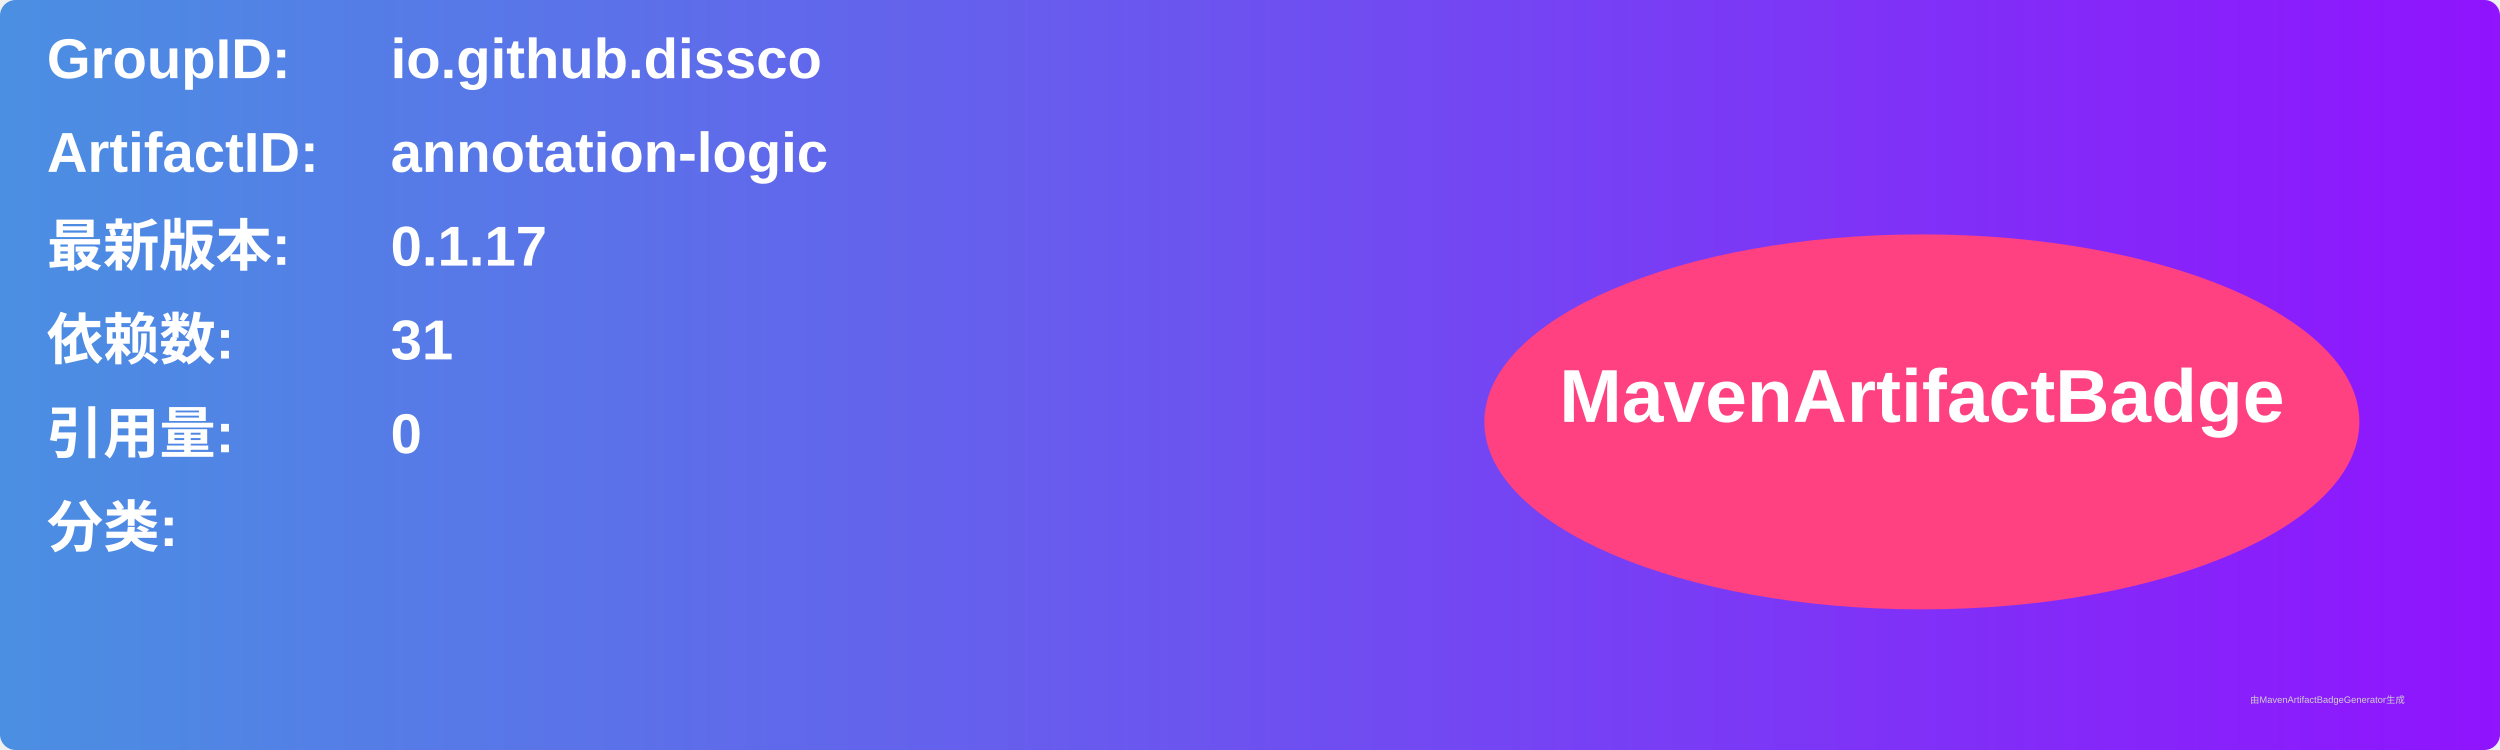
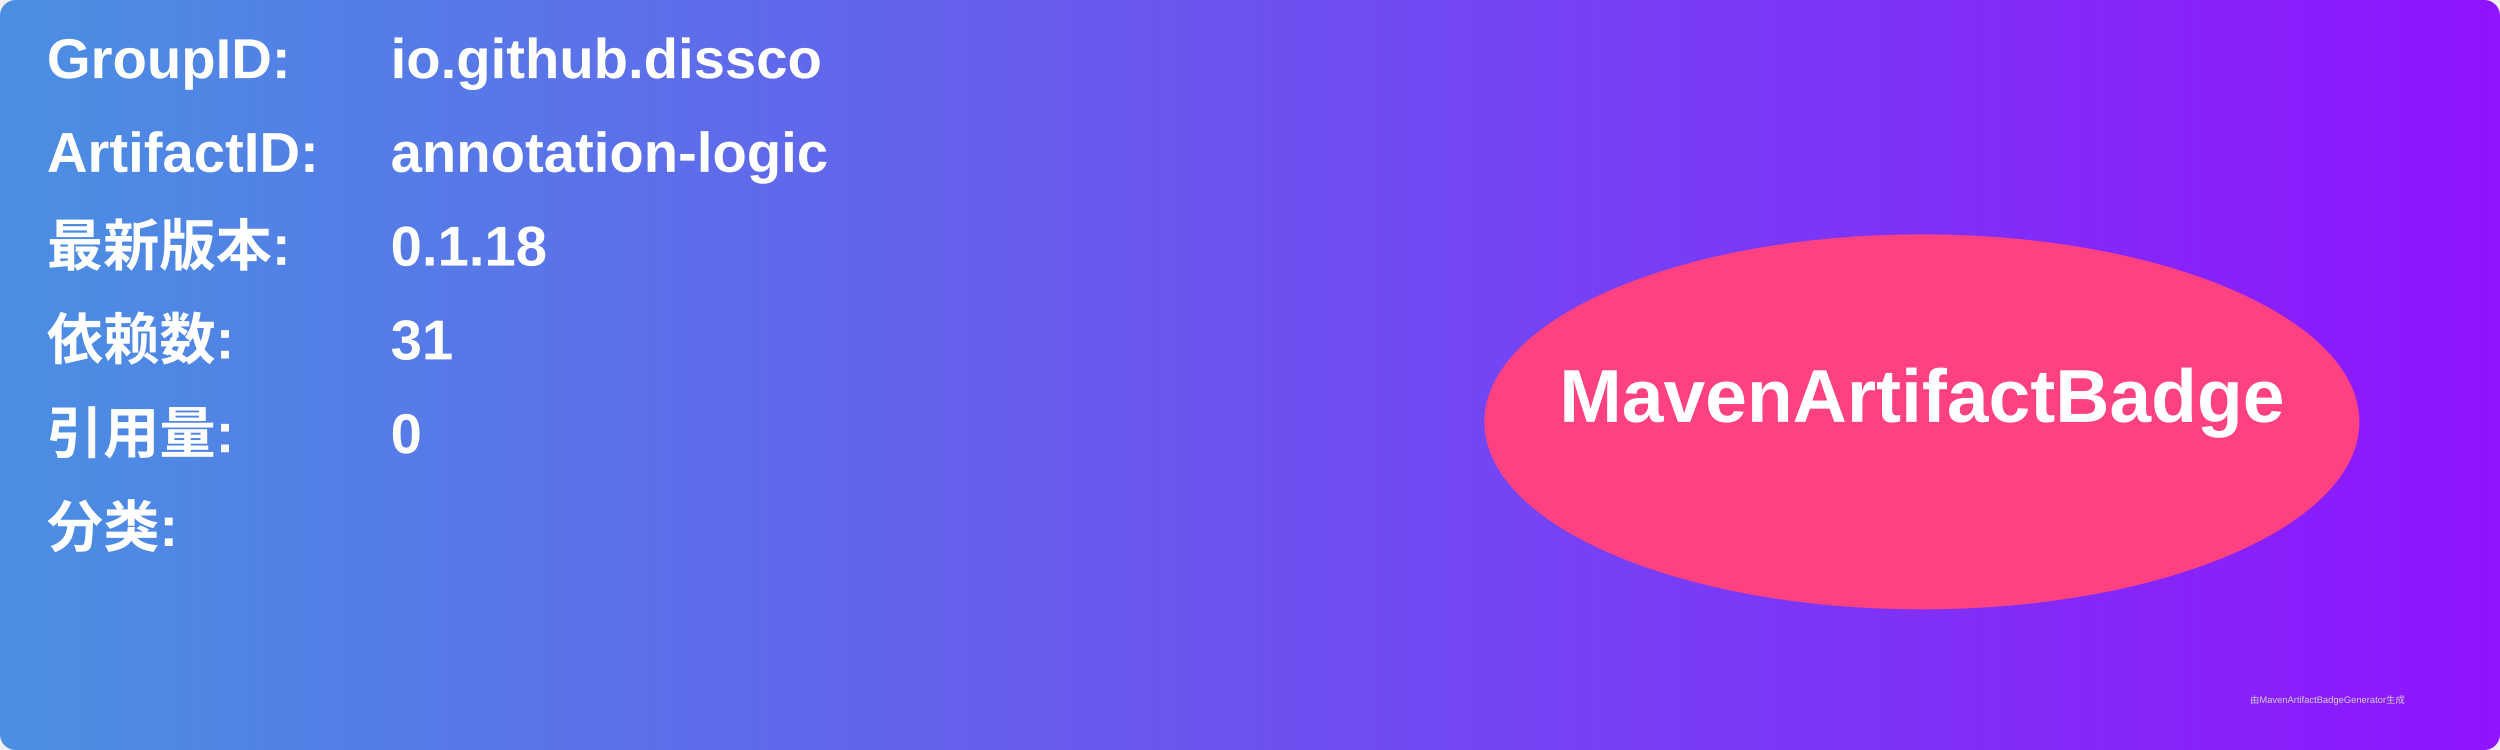
<svg xmlns="http://www.w3.org/2000/svg" width="800" height="240" viewBox="0 0 800 240">
  <linearGradient id="grad" x1="0%" y1="0%" x2="100%" y2="0%">
    <stop offset="0%" stop-color="#4a90e2" />
    <stop offset="100%" stop-color="#9013fe" />
  </linearGradient>
  <rect width="100%" height="100%" rx="5" ry="5" fill="url(#grad)" />
  <g transform="translate(15, 15)">
    <text x="0" y="10" font-family="Arial" font-size="18" fill="white" font-weight="bold" width="260">GroupID:</text>
    <text x="110" y="10" font-family="Arial" font-size="18" fill="white" font-weight="bold" width="460">io.github.dissco</text>
    <text x="0" y="40" font-family="Arial" font-size="18" fill="white" font-weight="bold" width="260">ArtifactID:</text>
    <text x="110" y="40" font-family="Arial" font-size="18" fill="white" font-weight="bold" width="460">annotation-logic</text>
    <text x="0" y="70" font-family="Arial" font-size="18" fill="white" font-weight="bold">最新版本:</text>
    <text x="110" y="70" font-family="Arial" font-size="18" fill="white" font-weight="bold">
-       <tspan font-weight="bold">0.1.17</tspan>
+       <tspan font-weight="bold">0.1.18</tspan>
    </text>
    <text x="0" y="100" font-family="Arial" font-size="18" fill="white" font-weight="bold">依赖数: </text>
    <text x="110" y="100" font-family="Arial" font-size="18" fill="white">
      <tspan font-weight="bold">31</tspan>
    </text>
    <text x="0" y="130" font-family="Arial" font-size="18" fill="white" font-weight="bold">引用量: </text>
    <text x="110" y="130" font-family="Arial" font-size="18" fill="white">
      <tspan font-weight="bold">0</tspan>
    </text>
    <text x="0" y="160" font-family="Arial" font-size="18" fill="white" font-weight="bold">分类:</text>
    <text x="10" y="190" font-family="Arial" font-size="10" fill="white">
      <tspan font-weight="bold" />
    </text>
    <ellipse cx="600" cy="120" rx="140" ry="60" fill="#ff4081" />
    <text x="600" y="120" text-anchor="middle" font-family="Arial" font-size="24" fill="white" font-weight="bold">MavenArtifactBadge</text>
  </g>
  <text x="720" y="225" font-family="Arial" font-size="3" fill="#d0d0d0">由MavenArtifactBadgeGenerator生成</text>
</svg>
